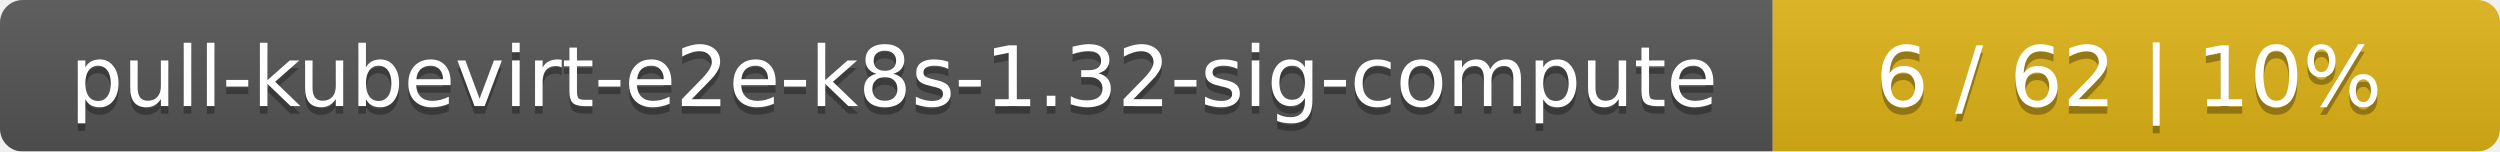
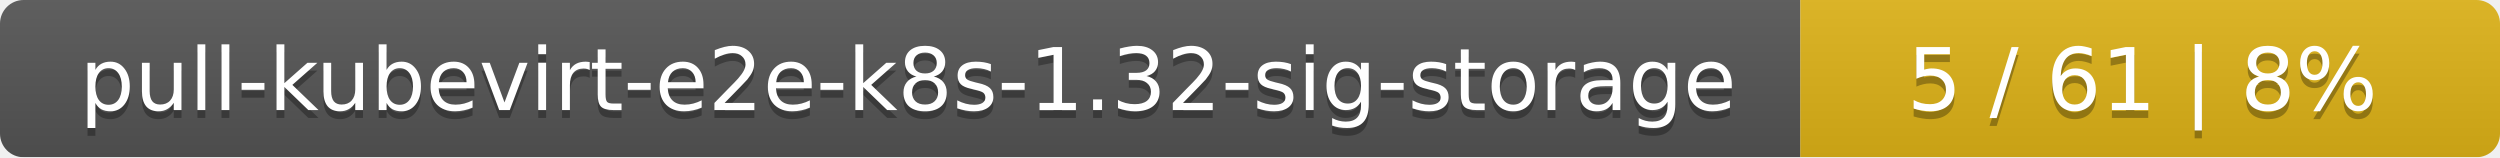
- <svg xmlns="http://www.w3.org/2000/svg" width="330" height="20">
+ <svg xmlns="http://www.w3.org/2000/svg" width="318" height="20">
  <linearGradient id="smooth" x2="0" y2="100%">
    <stop offset="0" stop-color="#bbb" stop-opacity=".1" />
    <stop offset="1" stop-opacity=".1" />
  </linearGradient>
  <mask id="round">
-     <rect width="330" height="20" rx="3" fill="#fff" />
+     <rect width="318" height="20" rx="3" fill="#fff" />
  </mask>
  <g mask="url(#round)">
-     <rect width="234" height="20" fill="#555" />
-     <rect x="234" width="96" height="20" fill="#dfb317" />
-     <rect width="330" height="20" fill="url(#smooth)" />
+     <rect width="229" height="20" fill="#555" />
+     <rect x="229" width="89" height="20" fill="#dfb317" />
+     <rect width="318" height="20" fill="url(#smooth)" />
  </g>
  <g fill="#fff" text-anchor="middle" font-family="DejaVu Sans,Verdana,Geneva,sans-serif" font-size="11">
-     <text x="118" y="15" fill="#010101" fill-opacity=".3">pull-kubevirt-e2e-k8s-1.32-sig-compute</text>
-     <text x="118" y="14">pull-kubevirt-e2e-k8s-1.32-sig-compute</text>
-     <text x="281" y="15" fill="#010101" fill-opacity=".3">6 / 62    |    10%</text>
-     <text x="281" y="14">6 / 62    |    10%</text>
+     <text x="115.5" y="15" fill="#010101" fill-opacity=".3">pull-kubevirt-e2e-k8s-1.32-sig-storage</text>
+     <text x="115.5" y="14">pull-kubevirt-e2e-k8s-1.32-sig-storage</text>
+     <text x="272.5" y="15" fill="#010101" fill-opacity=".3">5 / 61    |    8%</text>
+     <text x="272.5" y="14">5 / 61    |    8%</text>
  </g>
</svg>
